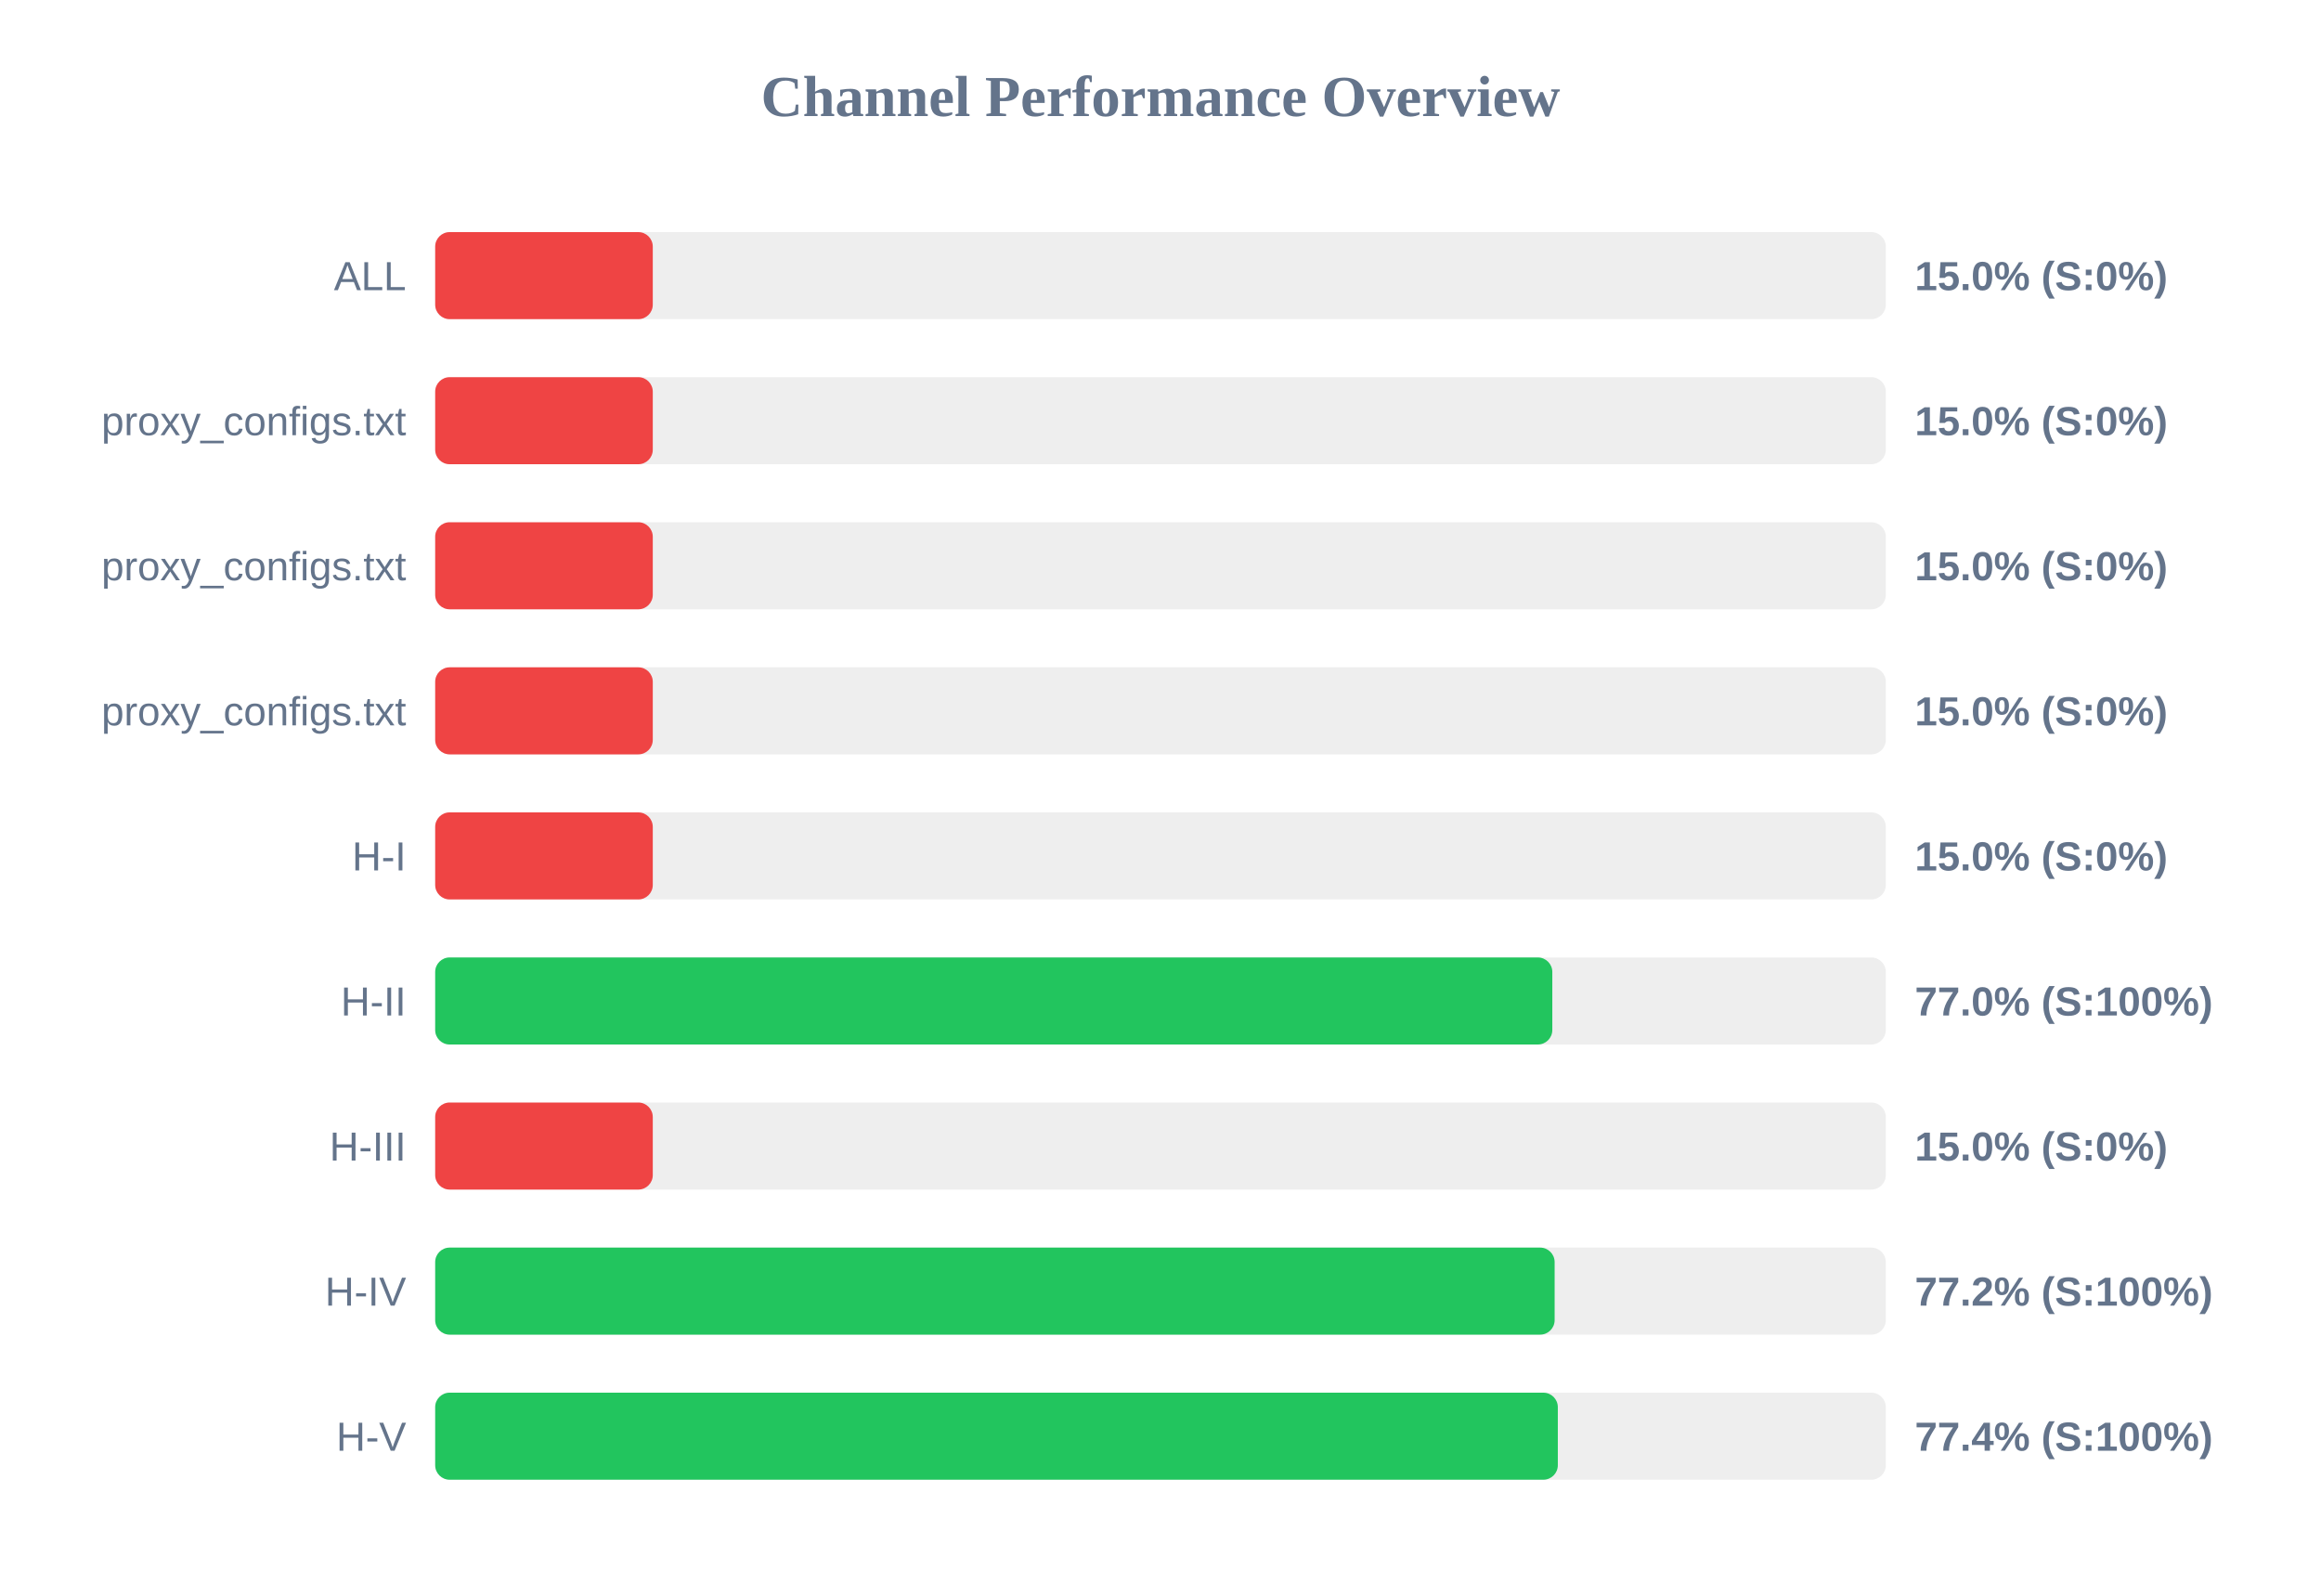
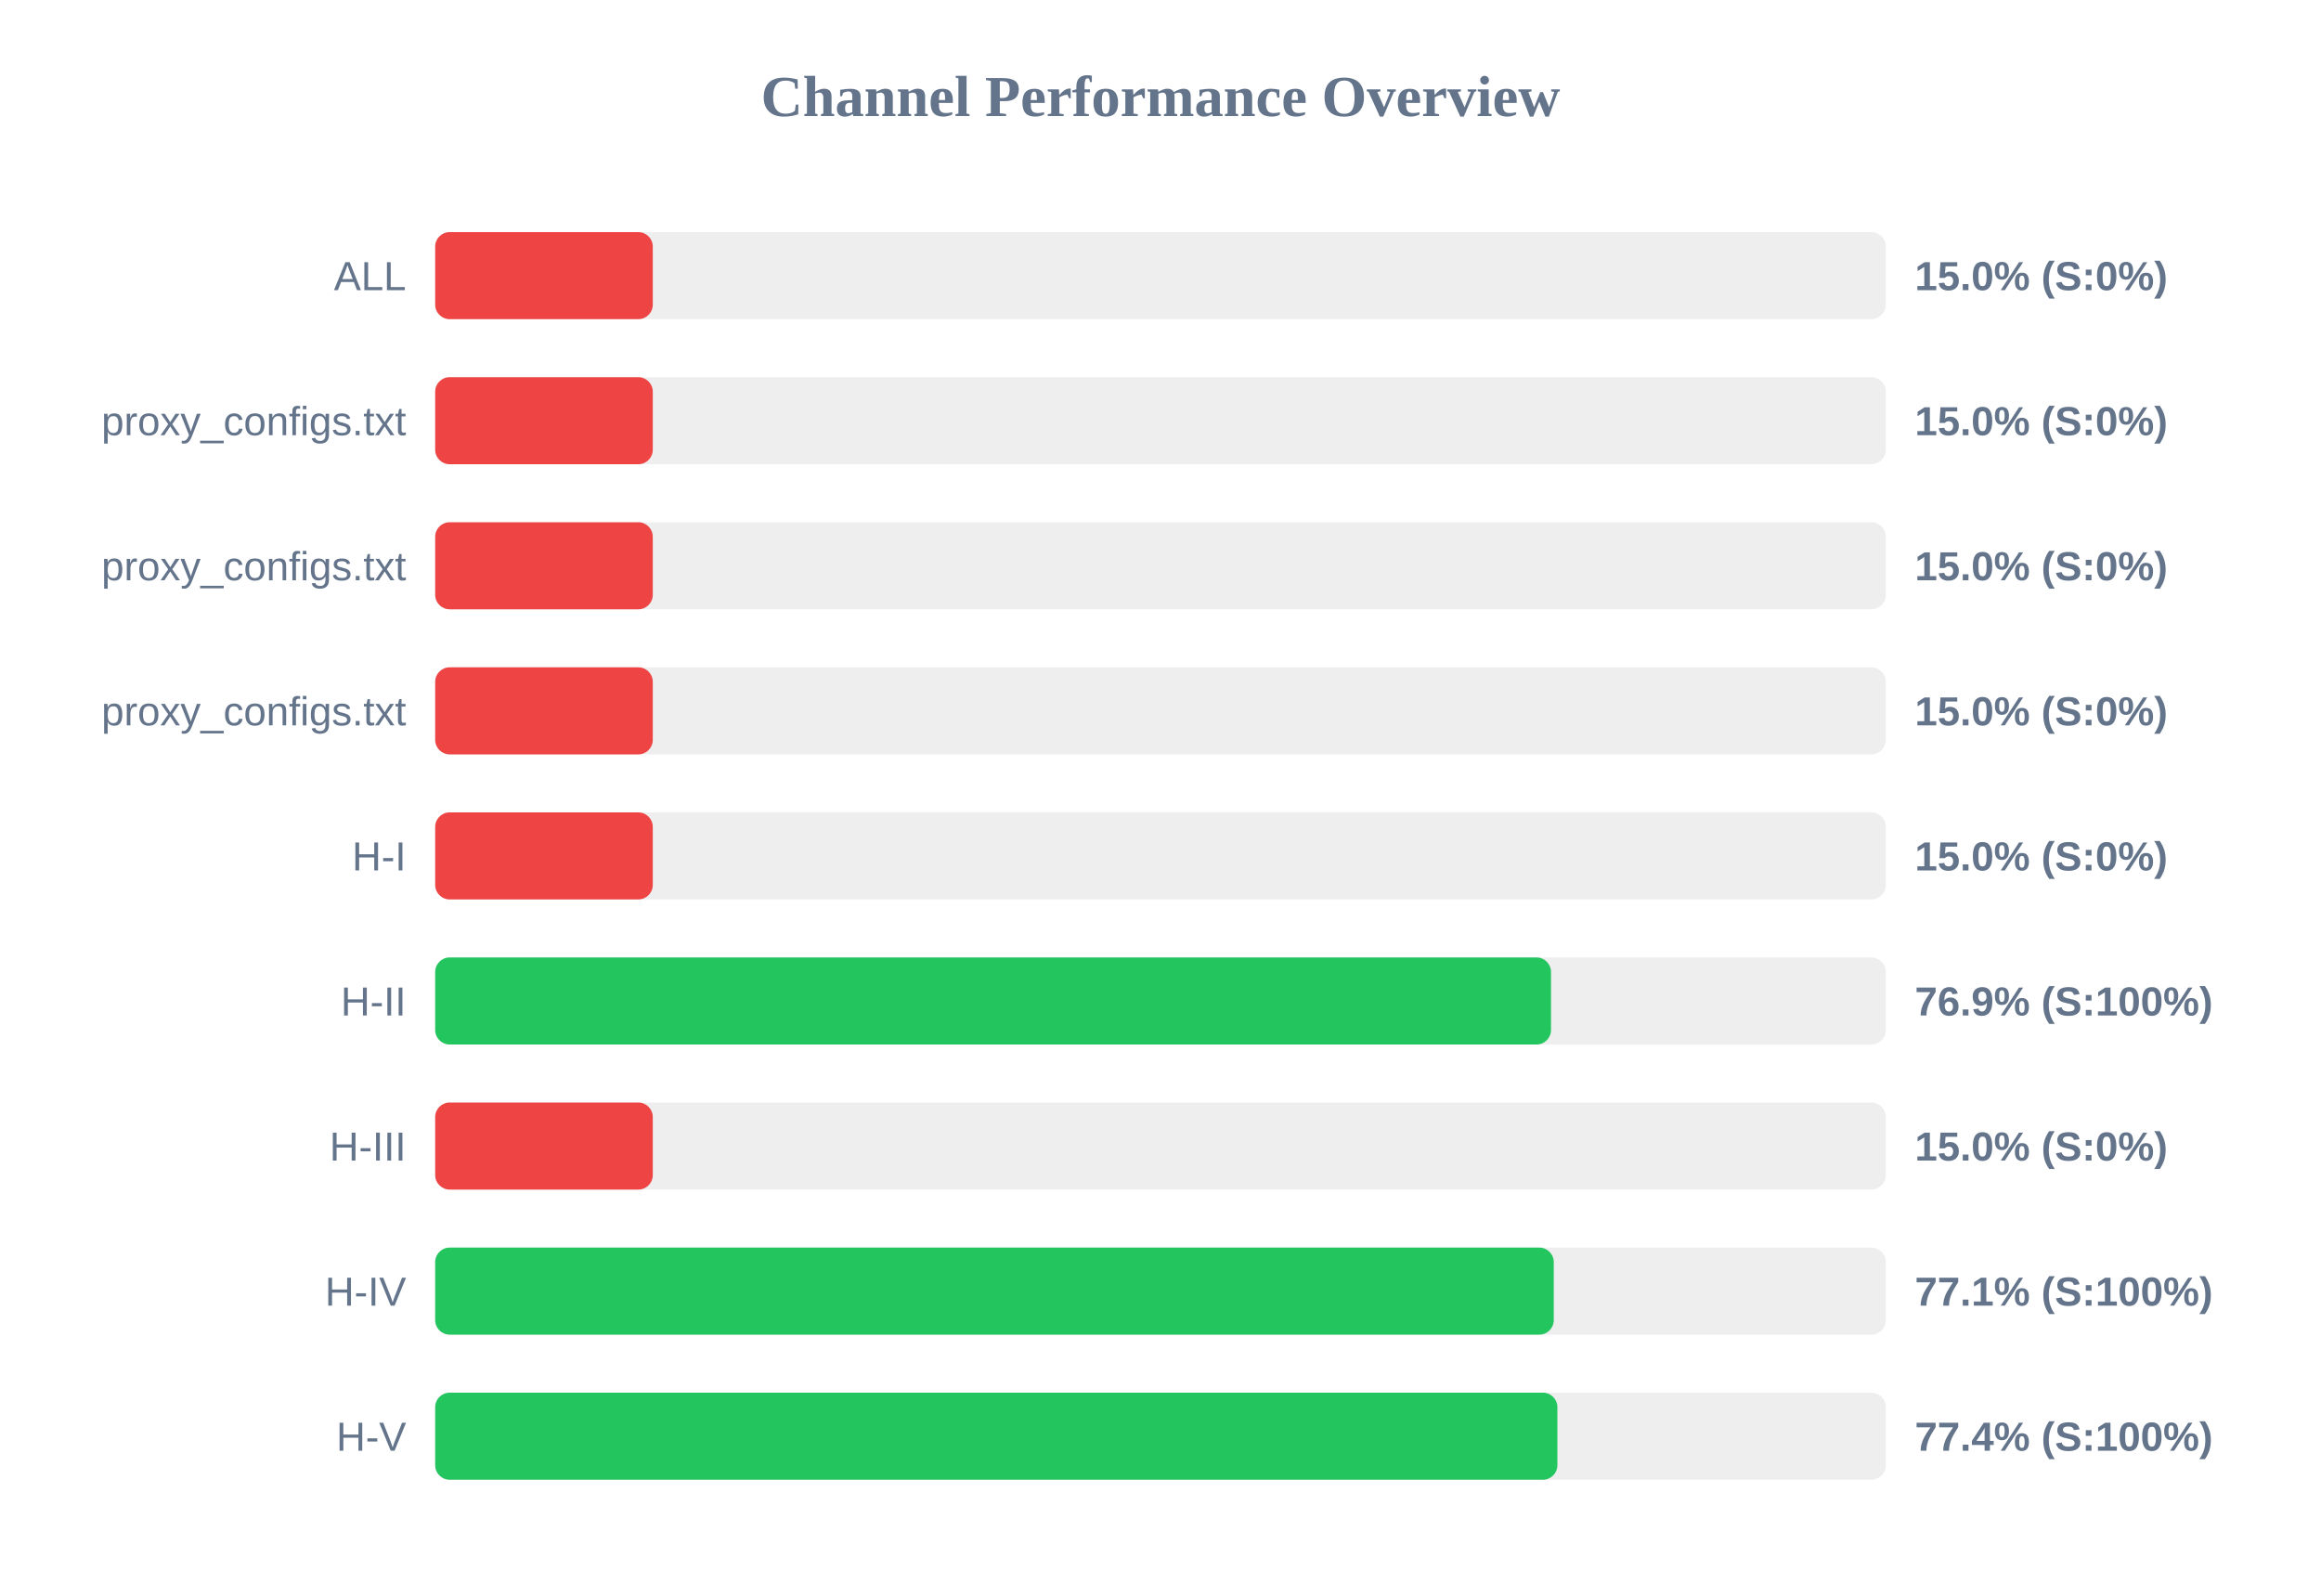
<svg xmlns="http://www.w3.org/2000/svg" width="800" height="550" version="1.1">
  <style>
        .row { font: 14px Arial; fill: #64748b; }
        .score { font: bold 14px Arial; fill: #64748b; }
    </style>
  <text x="400" y="40" text-anchor="middle" font-size="20px" font-weight="bold" fill="#64748b">Channel Performance Overview</text>
  <rect x="150" y="80" width="500" height="30" fill="#eee" rx="5" />
  <rect x="150" y="80" width="75.0" height="30" fill="#ef4444" rx="5" />
  <text x="140" y="100" text-anchor="end" class="row">ALL</text>
  <text x="660" y="100" text-anchor="start" class="score">15.0% (S:0%)</text>
  <rect x="150" y="130" width="500" height="30" fill="#eee" rx="5" />
  <rect x="150" y="130" width="75.0" height="30" fill="#ef4444" rx="5" />
  <text x="140" y="150" text-anchor="end" class="row">proxy_configs.txt</text>
  <text x="660" y="150" text-anchor="start" class="score">15.0% (S:0%)</text>
  <rect x="150" y="180" width="500" height="30" fill="#eee" rx="5" />
  <rect x="150" y="180" width="75.0" height="30" fill="#ef4444" rx="5" />
  <text x="140" y="200" text-anchor="end" class="row">proxy_configs.txt</text>
  <text x="660" y="200" text-anchor="start" class="score">15.0% (S:0%)</text>
  <rect x="150" y="230" width="500" height="30" fill="#eee" rx="5" />
  <rect x="150" y="230" width="75.0" height="30" fill="#ef4444" rx="5" />
  <text x="140" y="250" text-anchor="end" class="row">proxy_configs.txt</text>
  <text x="660" y="250" text-anchor="start" class="score">15.0% (S:0%)</text>
  <rect x="150" y="280" width="500" height="30" fill="#eee" rx="5" />
  <rect x="150" y="280" width="75.0" height="30" fill="#ef4444" rx="5" />
  <text x="140" y="300" text-anchor="end" class="row">H-I</text>
  <text x="660" y="300" text-anchor="start" class="score">15.0% (S:0%)</text>
  <rect x="150" y="330" width="500" height="30" fill="#eee" rx="5" />
-   <rect x="150" y="330" width="385.05" height="30" fill="#22c55e" rx="5" />
+   <rect x="150" y="330" width="384.6" height="30" fill="#22c55e" rx="5" />
  <text x="140" y="350" text-anchor="end" class="row">H-II</text>
-   <text x="660" y="350" text-anchor="start" class="score">77.0% (S:100%)</text>
+   <text x="660" y="350" text-anchor="start" class="score">76.9% (S:100%)</text>
  <rect x="150" y="380" width="500" height="30" fill="#eee" rx="5" />
  <rect x="150" y="380" width="75.0" height="30" fill="#ef4444" rx="5" />
  <text x="140" y="400" text-anchor="end" class="row">H-III</text>
  <text x="660" y="400" text-anchor="start" class="score">15.0% (S:0%)</text>
  <rect x="150" y="430" width="500" height="30" fill="#eee" rx="5" />
-   <rect x="150" y="430" width="385.85" height="30" fill="#22c55e" rx="5" />
+   <rect x="150" y="430" width="385.55" height="30" fill="#22c55e" rx="5" />
  <text x="140" y="450" text-anchor="end" class="row">H-IV</text>
-   <text x="660" y="450" text-anchor="start" class="score">77.2% (S:100%)</text>
+   <text x="660" y="450" text-anchor="start" class="score">77.1% (S:100%)</text>
  <rect x="150" y="480" width="500" height="30" fill="#eee" rx="5" />
-   <rect x="150" y="480" width="386.95" height="30" fill="#22c55e" rx="5" />
+   <rect x="150" y="480" width="386.8" height="30" fill="#22c55e" rx="5" />
  <text x="140" y="500" text-anchor="end" class="row">H-V</text>
  <text x="660" y="500" text-anchor="start" class="score">77.4% (S:100%)</text>
</svg>
